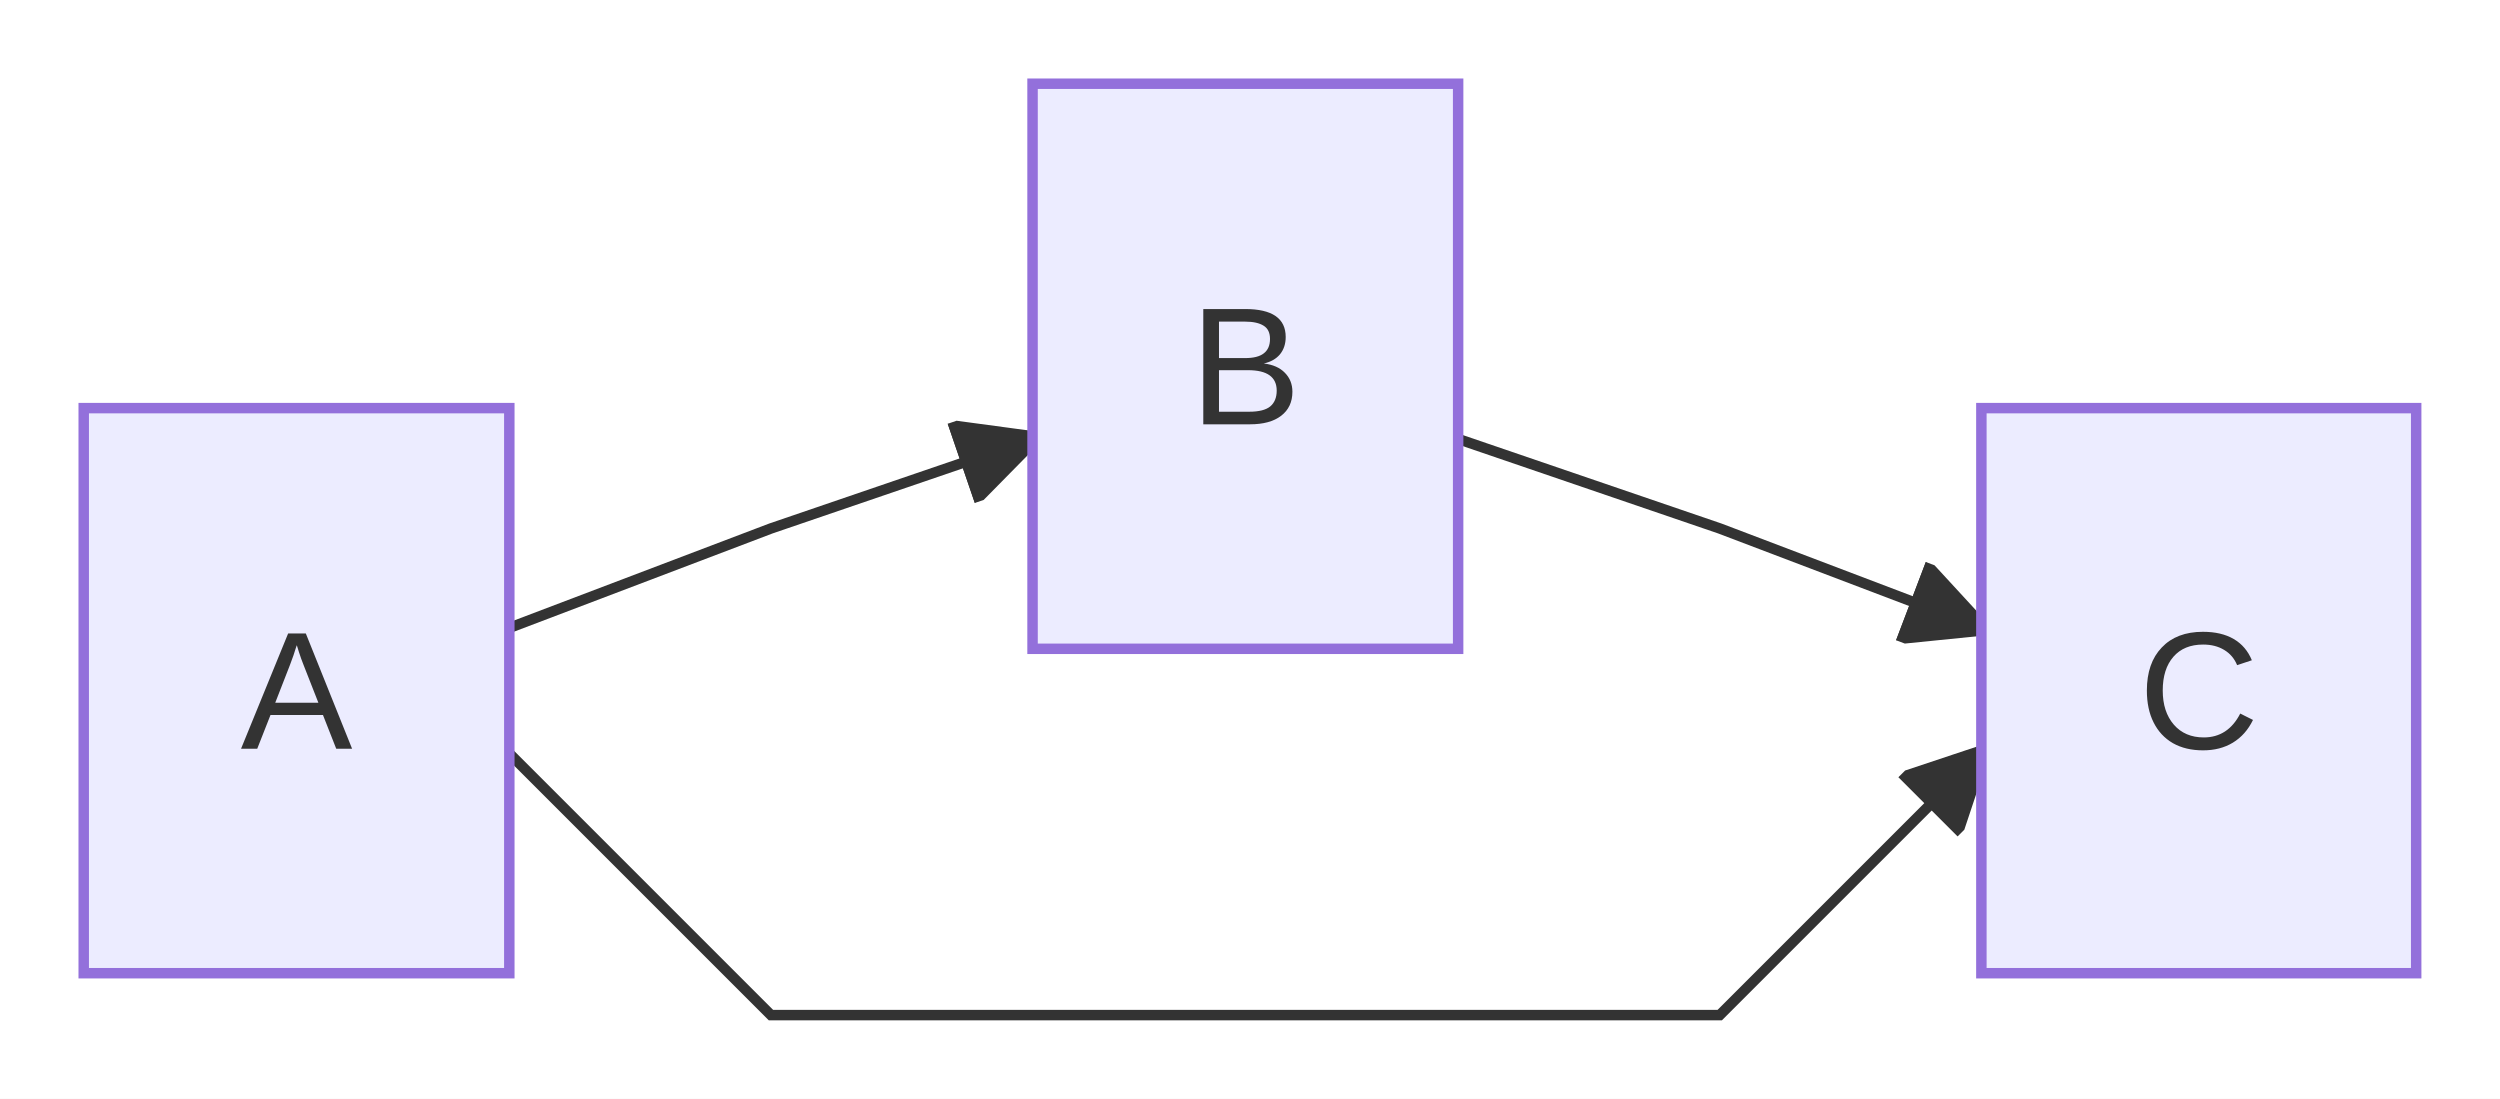
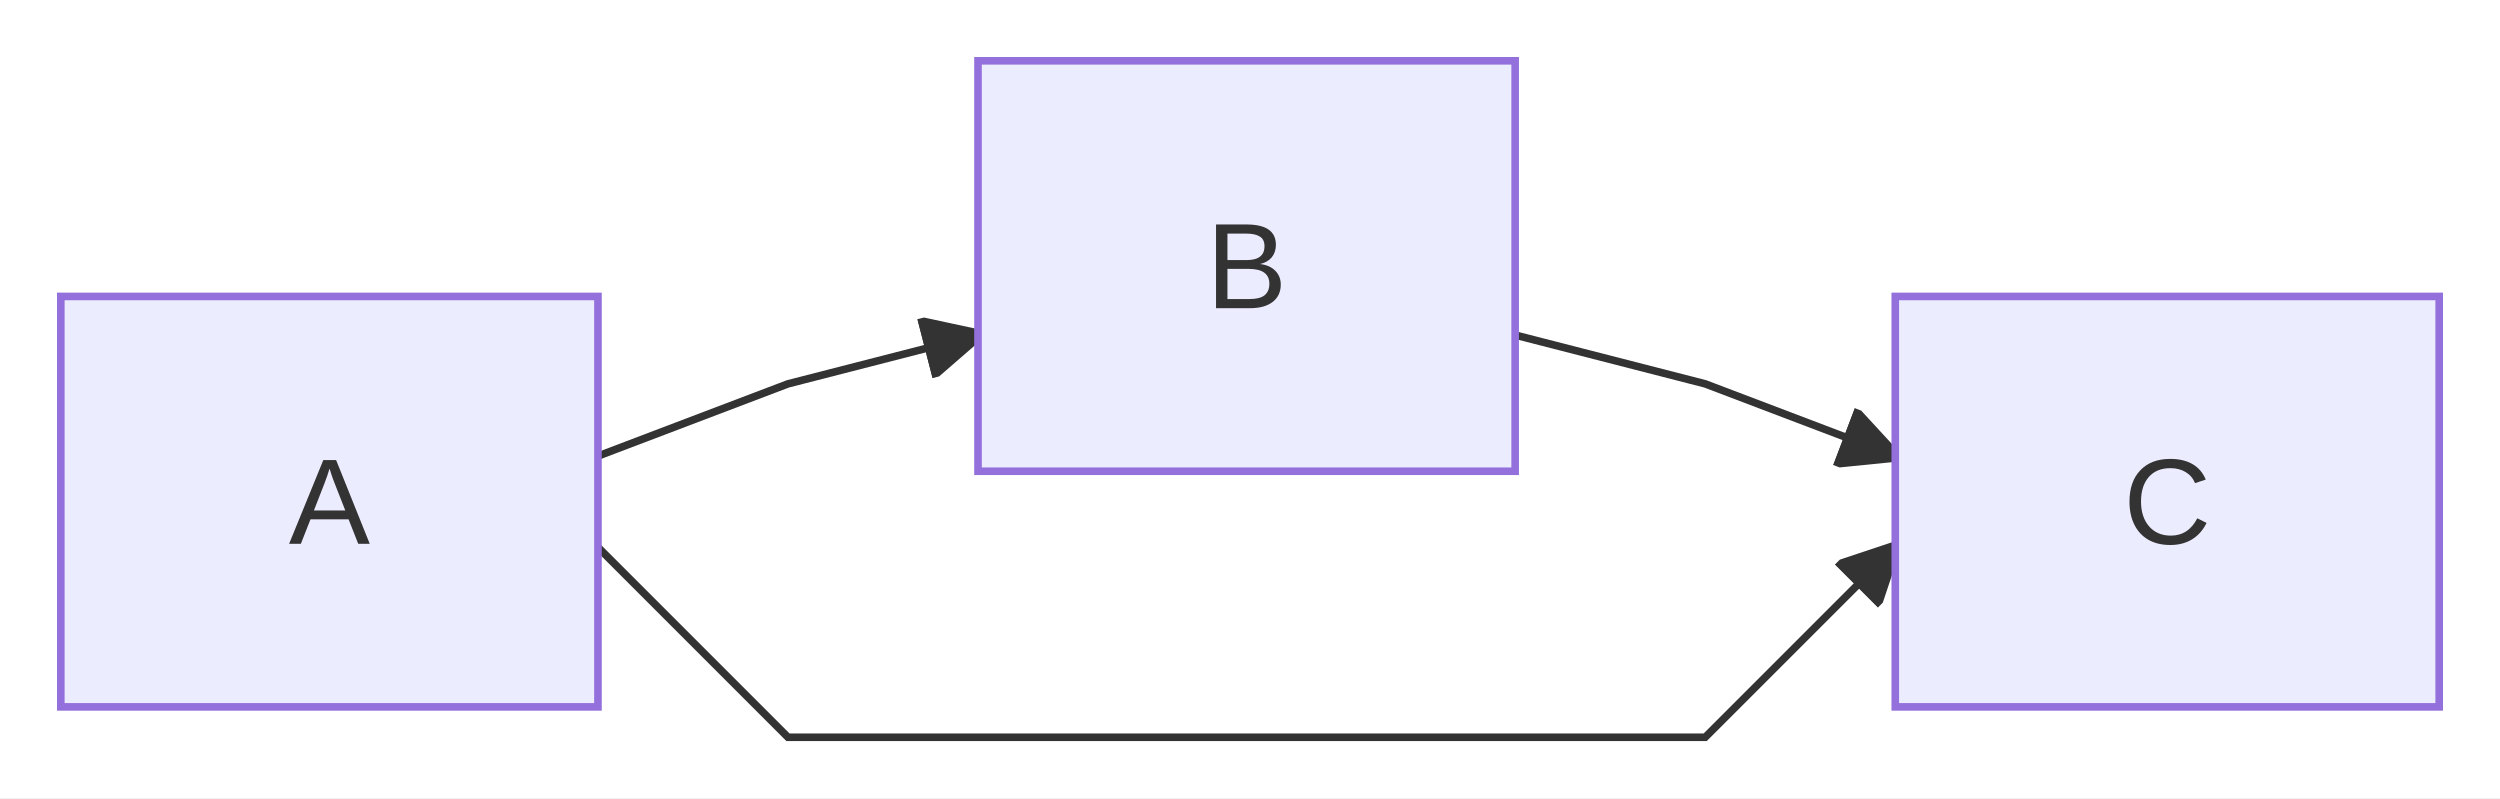
- <svg xmlns="http://www.w3.org/2000/svg" id="mermaid" class="flowchart" width="238.9" height="105" viewBox="-8 -48.5 238.9 105" role="graphics-document document" aria-roledescription="flowchart-v2">
+ <svg xmlns="http://www.w3.org/2000/svg" id="mermaid" class="flowchart" width="328.91" height="105" viewBox="-8 -48.5 328.91 105" role="graphics-document document" aria-roledescription="flowchart-v2">
  <style>#mermaid{font-family:"trebuchet ms",verdana,arial,sans-serif;font-size:16px;fill:#333;}#mermaid .node rect,#mermaid .node circle,#mermaid .node ellipse,#mermaid .node polygon,#mermaid .node path{fill:#ECECFF;stroke:#9370DB;stroke-width:1px;}#mermaid .flowchart-link{stroke:#333333;fill:none;stroke-width:1px;}#mermaid .thick{stroke-width:3.5px;}#mermaid .dotted{stroke-dasharray:3;}#mermaid .edgeLabel rect{fill:rgba(232,232,232,0.8);stroke:none;}#mermaid .cluster rect{fill:#ffffde;stroke:#aaaa33;stroke-width:1px;}#mermaid .marker{fill:#333333;stroke:#333333;}#mermaid text{fill:#333;text-anchor:middle;dominant-baseline:central;}#mermaid .title{font-size:18px;}</style>
  <defs>
    <marker id="mm-arrow-end" class="marker" viewBox="0 0 10 10" refX="9" refY="5" markerUnits="userSpaceOnUse" markerWidth="8" markerHeight="8" orient="auto">
      <path d="M 0 0 L 10 5 L 0 10 z" class="marker" />
    </marker>
    <marker id="mm-arrow-start" class="marker" viewBox="0 0 10 10" refX="1" refY="5" markerUnits="userSpaceOnUse" markerWidth="8" markerHeight="8" orient="auto">
      <path d="M 10 0 L 0 5 L 10 10 z" class="marker" />
    </marker>
    <marker id="mm-circle-end" class="marker" viewBox="0 0 10 10" refX="9" refY="5" markerUnits="userSpaceOnUse" markerWidth="10" markerHeight="10" orient="auto">
      <circle cx="5" cy="5" r="4" class="marker" />
    </marker>
    <marker id="mm-circle-start" class="marker" viewBox="0 0 10 10" refX="1" refY="5" markerUnits="userSpaceOnUse" markerWidth="10" markerHeight="10" orient="auto">
      <circle cx="5" cy="5" r="4" class="marker" />
    </marker>
    <marker id="mm-cross-end" class="marker" viewBox="0 0 11 11" refX="10" refY="5.5" markerUnits="userSpaceOnUse" markerWidth="11" markerHeight="11" orient="auto">
      <path d="M 1 1 L 10 10 M 10 1 L 1 10" class="marker" style="stroke-width:2px" />
    </marker>
    <marker id="mm-cross-start" class="marker" viewBox="0 0 11 11" refX="1" refY="5.5" markerUnits="userSpaceOnUse" markerWidth="11" markerHeight="11" orient="auto">
      <path d="M 1 1 L 10 10 M 10 1 L 1 10" class="marker" style="stroke-width:2px" />
    </marker>
  </defs>
-   <rect x="-8" y="-48.5" width="238.9" height="105" fill="white" />
+   <rect x="-8" y="-48.5" width="328.91" height="105" fill="white" />
  <g class="root">
    <g class="clusters" />
    <g class="edgePaths">
-       <path id="L_A_B_0" class="flowchart-link" d="M40.67,11.5L65.67,2L90.67,-6.55" marker-end="url(#mm-arrow-end)" />
-       <path id="L_B_C_1" class="flowchart-link" d="M131.34,-6.55L156.34,2L181.34,11.5" marker-end="url(#mm-arrow-end)" />
-       <path id="L_A_C_2" class="flowchart-link" d="M40.67,23.5L65.67,48.5L156.34,48.5L181.34,23.5" marker-end="url(#mm-arrow-end)" />
+       <path id="L_A_B_0" class="flowchart-link" d="M70.67,11.5L95.67,2L120.67,-4.42" marker-end="url(#mm-arrow-end)" />
+       <path id="L_B_C_1" class="flowchart-link" d="M191.34,-4.42L216.34,2L241.34,11.5" marker-end="url(#mm-arrow-end)" />
+       <path id="L_A_C_2" class="flowchart-link" d="M70.67,23.5L95.67,48.5L216.34,48.5L241.34,23.5" marker-end="url(#mm-arrow-end)" />
    </g>
    <g class="edgeLabels" />
    <g class="nodes">
-       <g class="node default" id="flowchart-A-0" transform="translate(20.34,17.5)">
-         <rect x="-20.34" y="-27" width="40.67" height="54" />
+       <g class="node default" id="flowchart-A-0" transform="translate(35.34,17.5)">
+         <rect x="-35.34" y="-27" width="70.67" height="54" />
        <text class="nodeLabel" x="0" y="0">A</text>
      </g>
-       <g class="node default" id="flowchart-B-1" transform="translate(111.01,-13.5)">
-         <rect x="-20.34" y="-27" width="40.67" height="54" />
+       <g class="node default" id="flowchart-B-1" transform="translate(156.01,-13.5)">
+         <rect x="-35.34" y="-27" width="70.67" height="54" />
        <text class="nodeLabel" x="0" y="0">B</text>
      </g>
-       <g class="node default" id="flowchart-C-2" transform="translate(202.12,17.5)">
-         <rect x="-20.78" y="-27" width="41.55" height="54" />
+       <g class="node default" id="flowchart-C-2" transform="translate(277.13,17.5)">
+         <rect x="-35.78" y="-27" width="71.56" height="54" />
        <text class="nodeLabel" x="0" y="0">C</text>
      </g>
    </g>
  </g>
</svg>
